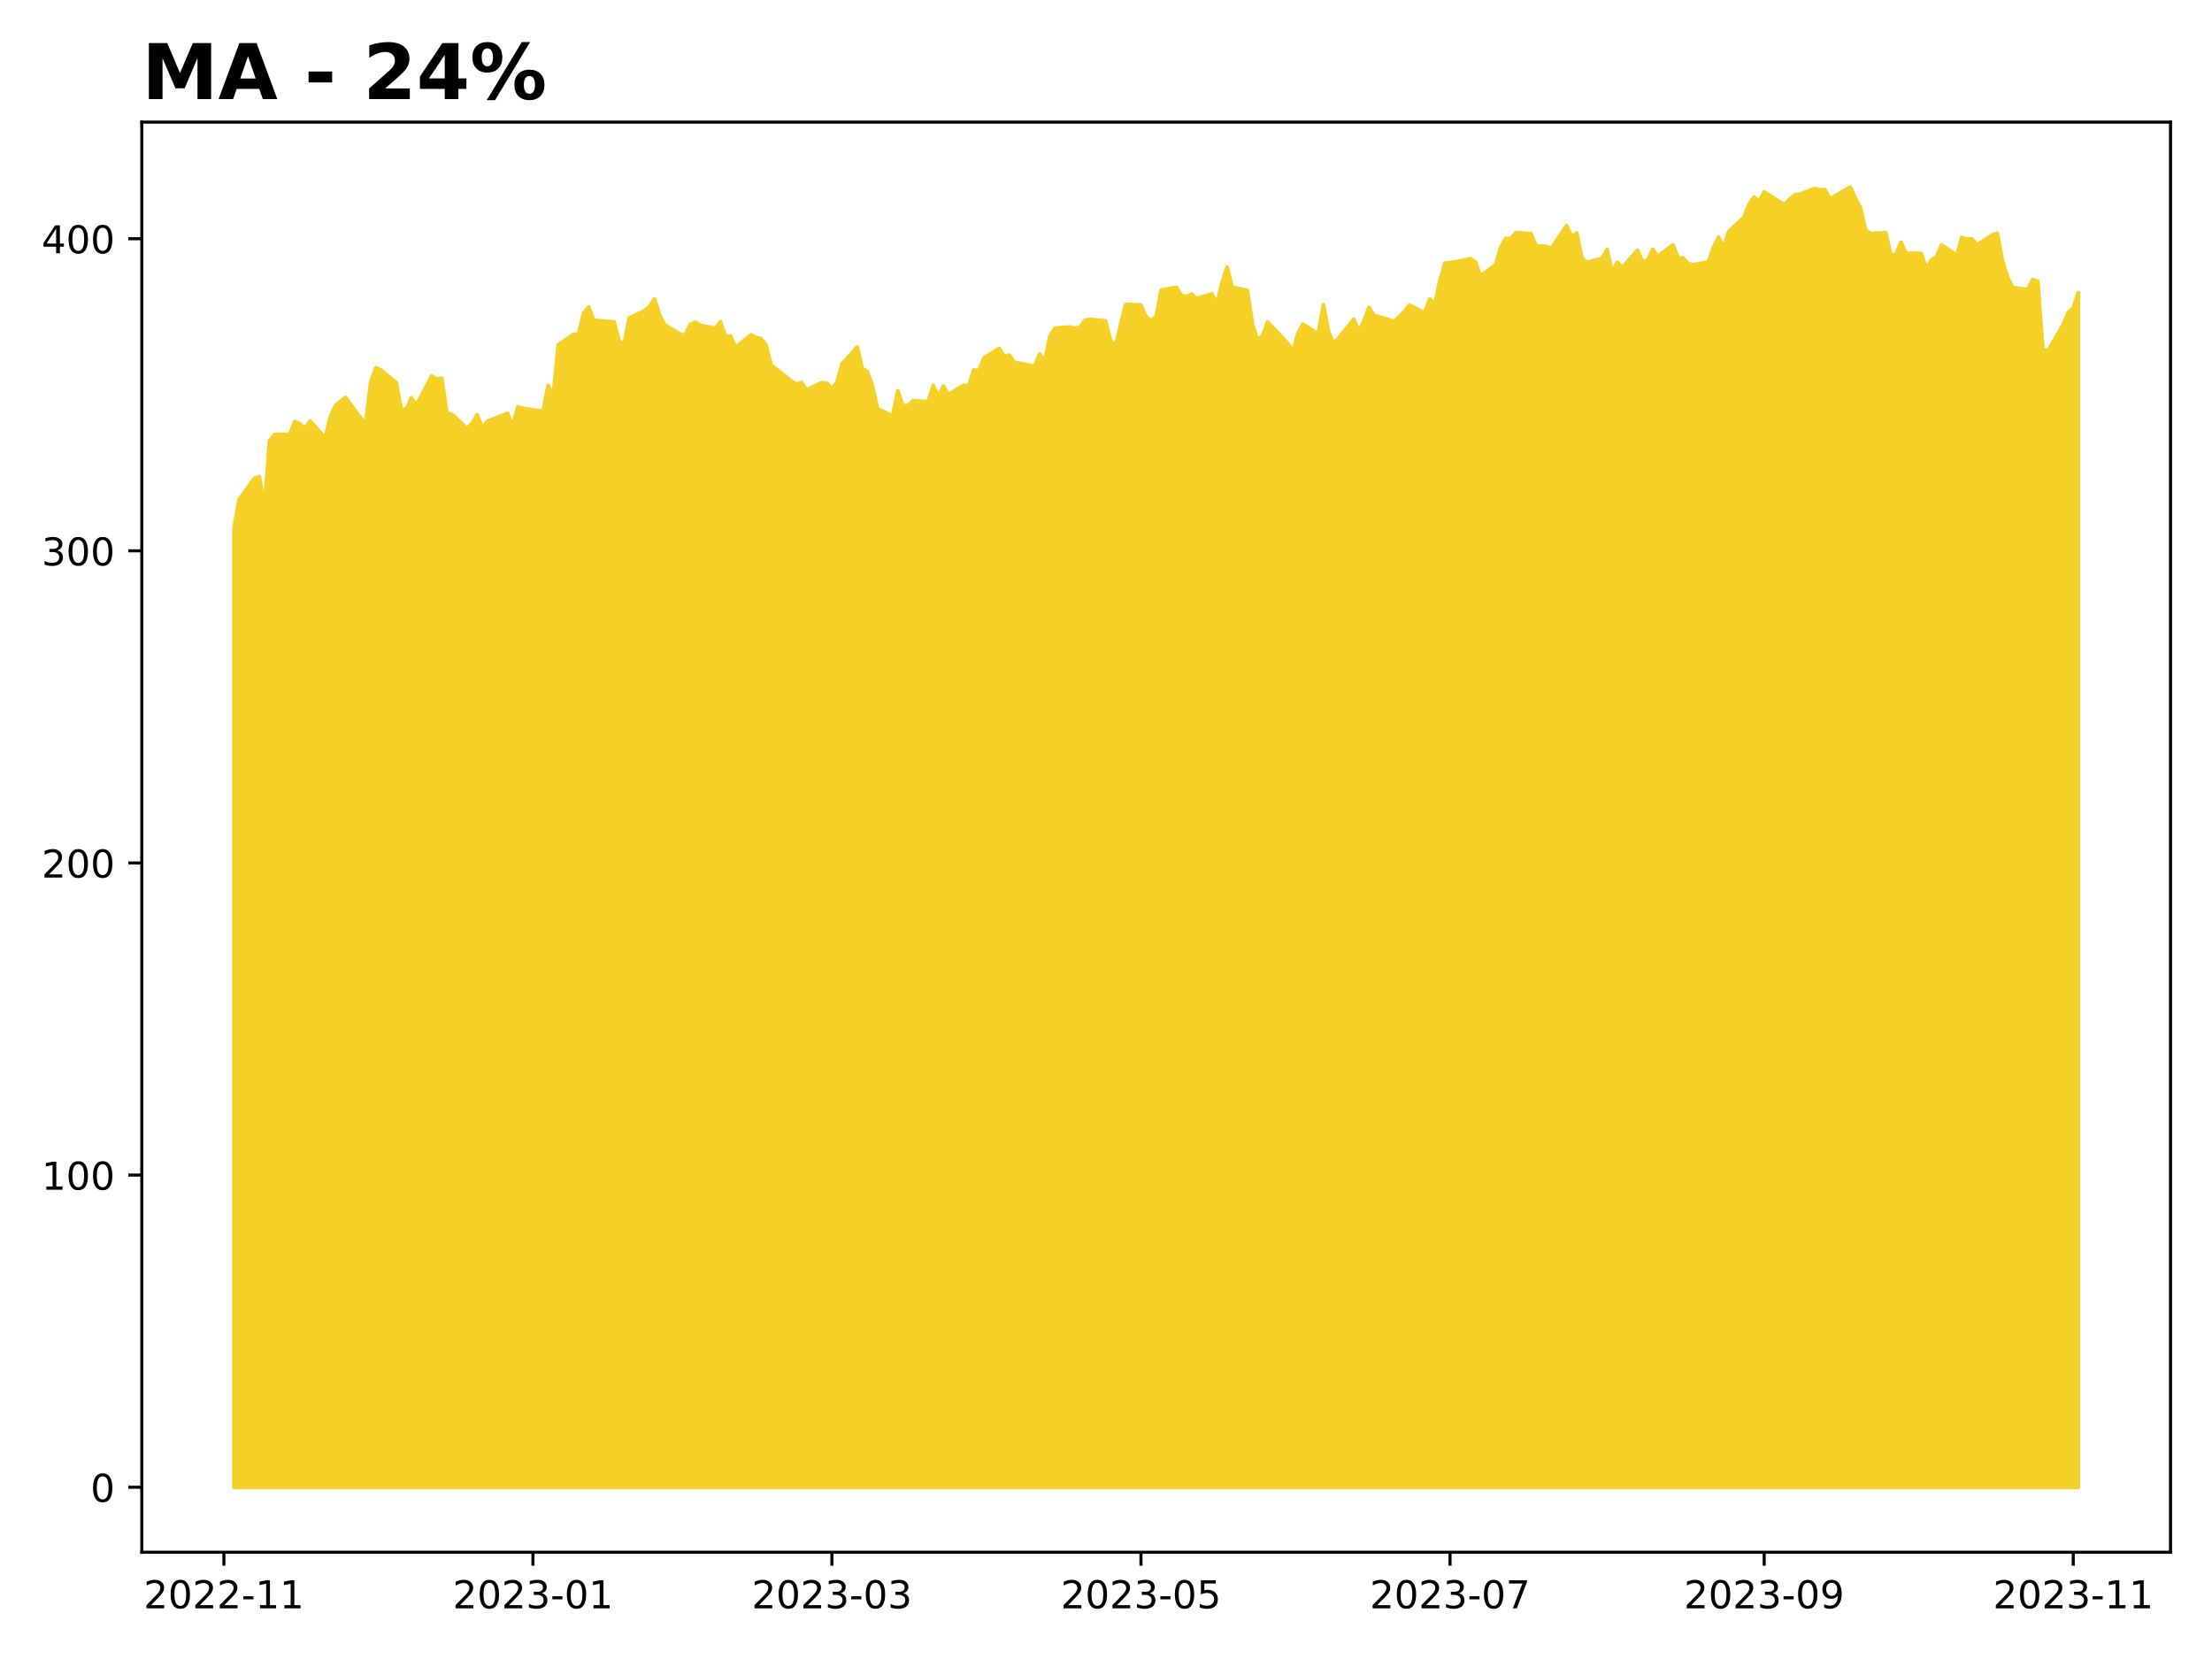
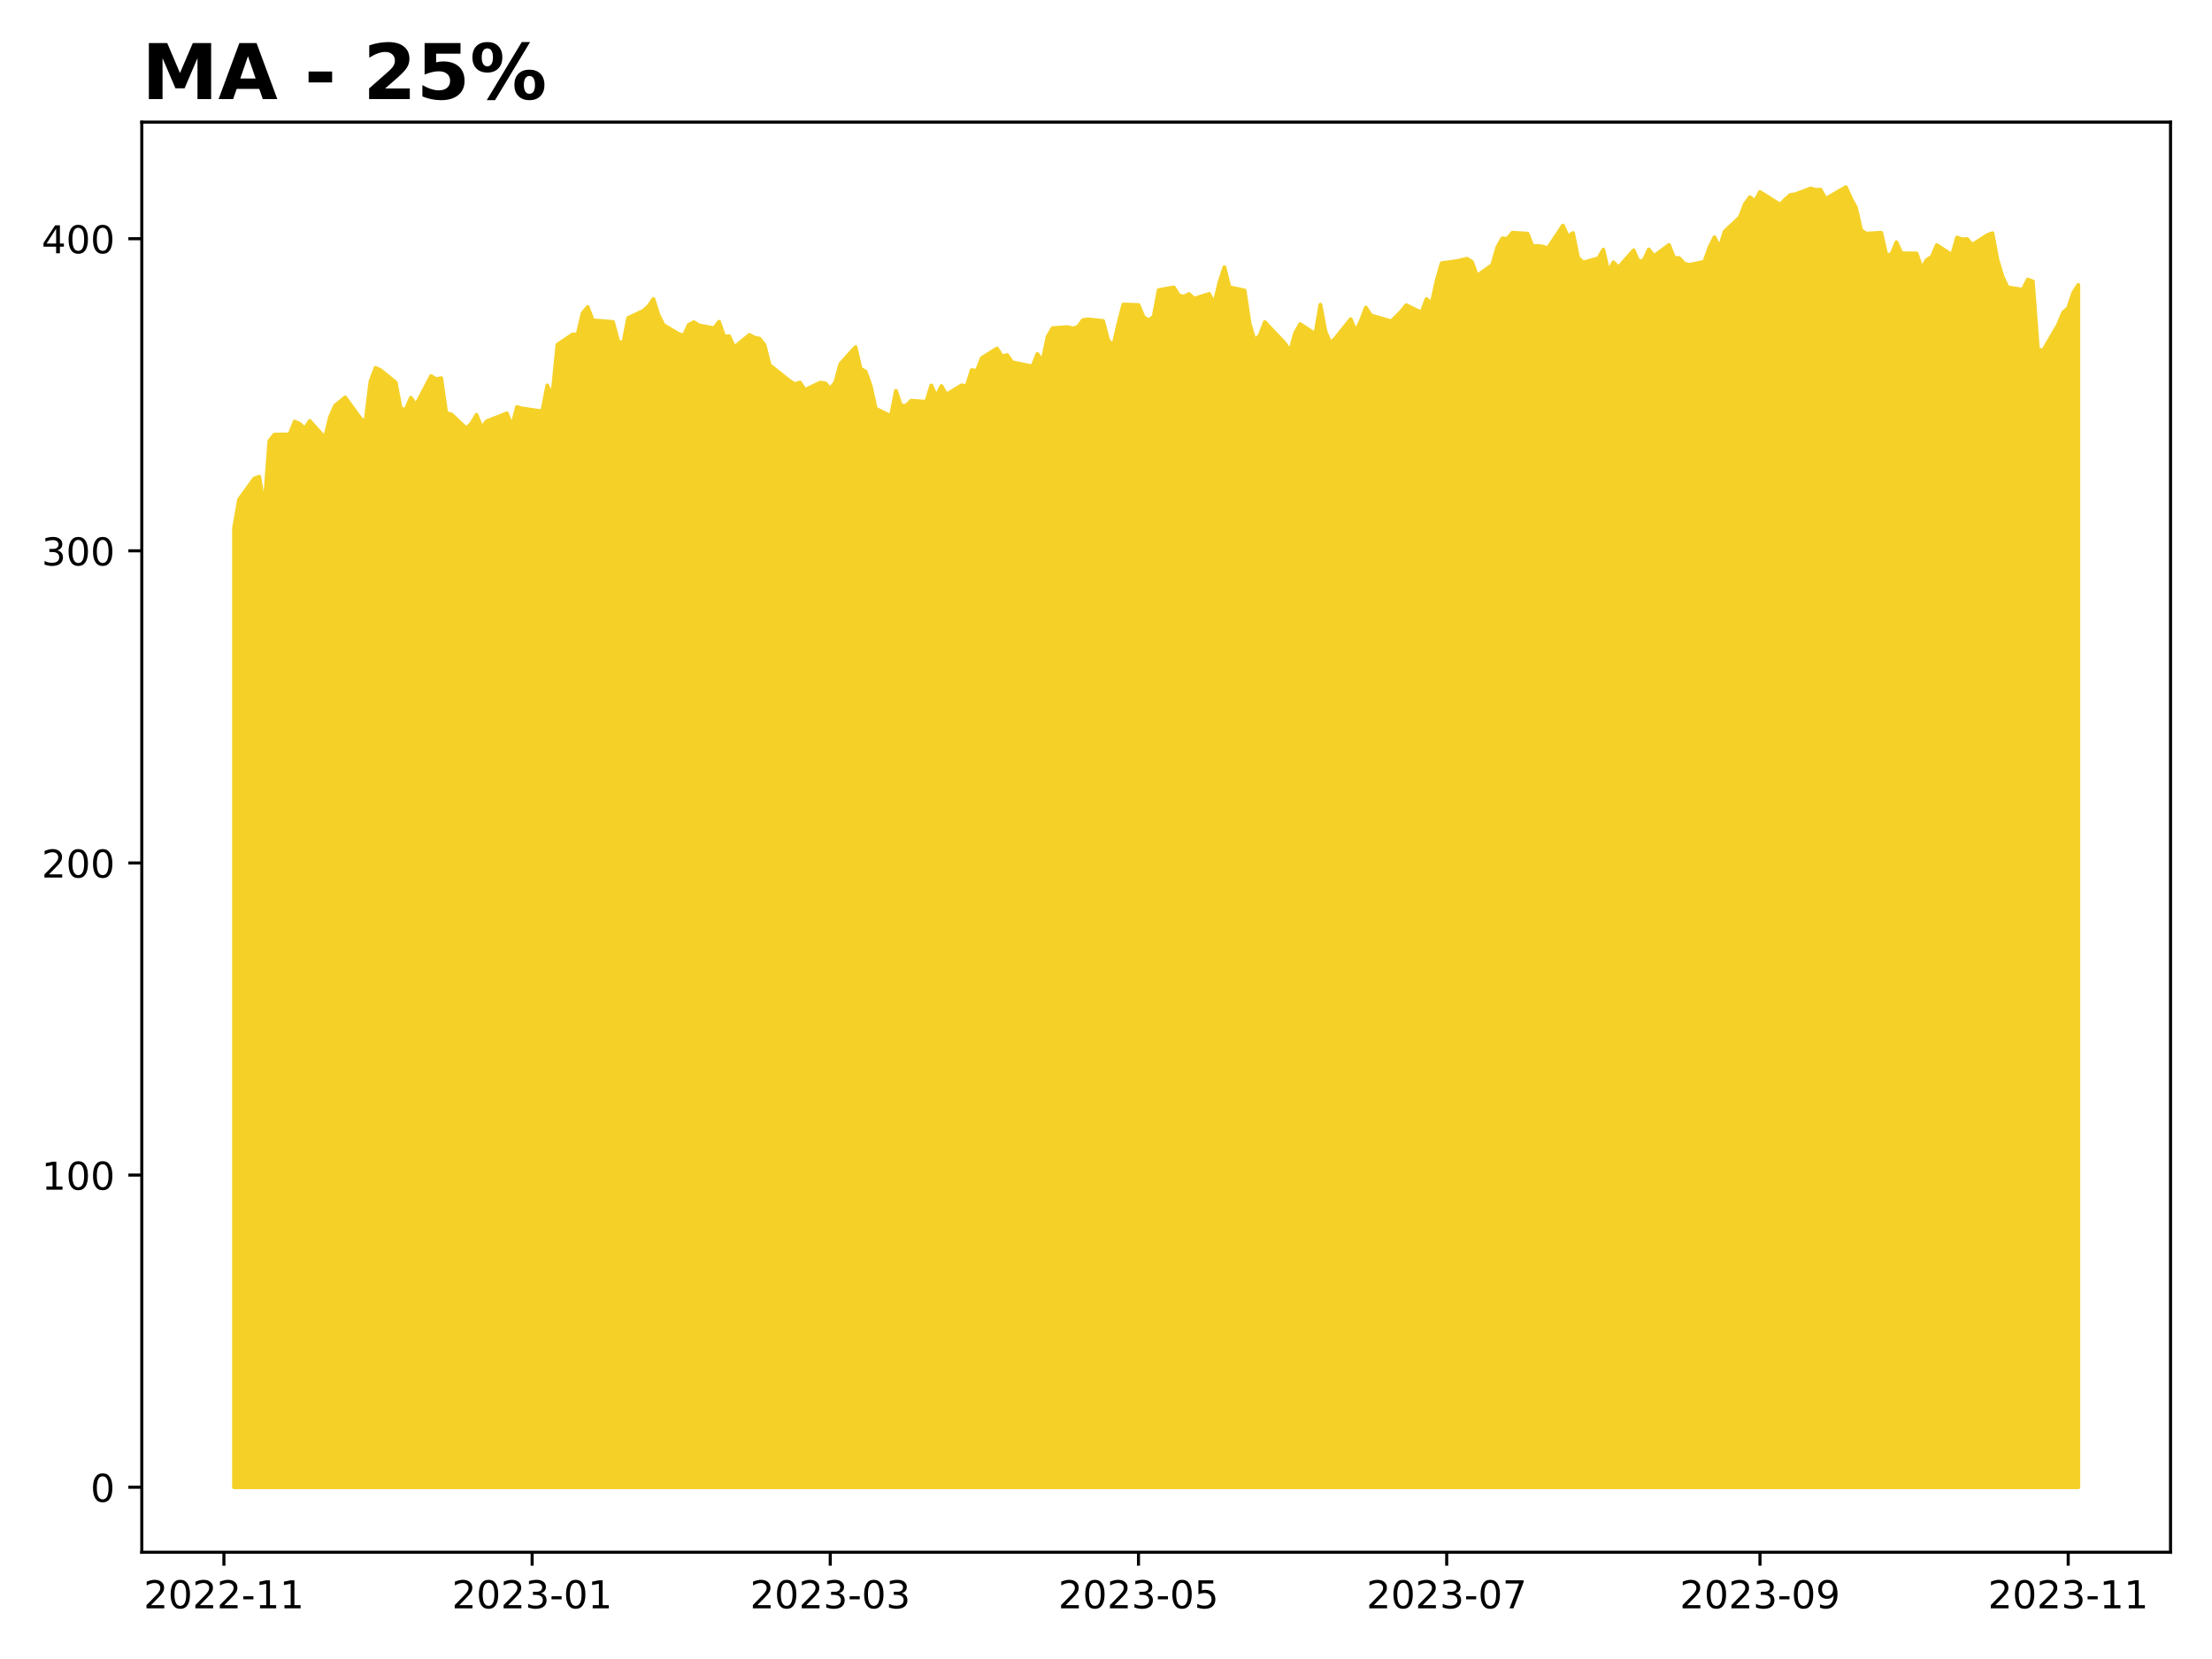
<svg xmlns="http://www.w3.org/2000/svg" xmlns:xlink="http://www.w3.org/1999/xlink" height="432pt" version="1.1" viewBox="0 0 576 432" width="576pt">
  <defs>
    <style type="text/css">
*{stroke-linecap:butt;stroke-linejoin:round;}
  </style>
  </defs>
  <g id="figure_1">
    <g id="patch_1">
      <path d="M 0 432  L 576 432  L 576 0  L 0 0  z " style="fill:#ffffff;" />
    </g>
    <g id="axes_1">
      <g id="patch_2">
        <path d="M 36.925 404.2  L 565.2 404.2  L 565.2 31.8  L 36.925 31.8  z " style="fill:#ffffff;" />
      </g>
      <g id="PolyCollection_1">
        <defs>
-           <path d="M 60.938 -44.727  L 60.938 -294.491  L 62.257 -301.924  L 66.215 -307.385  L 67.534 -307.886  L 68.854 -299.718  L 70.173 -317.192  L 71.492 -318.824  L 75.451 -318.889  L 76.77 -322.233  L 78.089 -321.627  L 79.409 -320.424  L 80.728 -322.379  L 84.686 -317.984  L 86.005 -323.405  L 87.325 -326.378  L 89.964 -328.518  L 93.922 -323.106  L 95.241 -321.926  L 96.56 -332.646  L 97.88 -336.201  L 99.199 -335.603  L 103.157 -332.396  L 104.477 -325.481  L 105.796 -325.392  L 107.115 -328.421  L 108.435 -326.531  L 112.393 -334.076  L 113.712 -333.252  L 115.032 -333.543  L 116.351 -324.447  L 117.67 -324.115  L 121.628 -320.416  L 122.948 -321.781  L 124.267 -323.994  L 125.587 -320.626  L 126.906 -322.306  L 132.183 -324.374  L 133.503 -320.973  L 134.822 -326.03  L 136.141 -325.642  L 141.419 -324.891  L 142.738 -331.637  L 144.058 -328.906  L 145.377 -342.233  L 149.335 -344.903  L 150.655 -344.936  L 151.974 -350.478  L 153.293 -352.056  L 154.613 -348.585  L 159.89 -348.164  L 161.209 -343.244  L 162.529 -342.452  L 163.848 -349.2  L 167.806 -351.053  L 169.126 -352.218  L 170.445 -354.144  L 171.764 -349.977  L 173.084 -347.379  L 177.042 -345.025  L 178.361 -344.604  L 179.681 -347.42  L 181 -348.116  L 182.319 -347.282  L 186.277 -346.522  L 187.597 -348.213  L 188.916 -344.402  L 190.236 -344.458  L 191.555 -341.553  L 195.513 -344.79  L 196.832 -344.086  L 198.152 -343.827  L 199.471 -342.136  L 200.791 -336.941  L 206.068 -332.758  L 207.387 -331.957  L 208.707 -332.41  L 210.026 -330.46  L 213.984 -332.369  L 215.304 -332.216  L 216.623 -330.767  L 217.942 -332.442  L 219.262 -337.24  L 223.22 -341.634  L 224.539 -335.978  L 225.859 -335.242  L 227.178 -331.528  L 228.497 -325.597  L 232.455 -323.655  L 233.775 -330.217  L 235.094 -326.381  L 236.413 -326.317  L 237.733 -327.66  L 241.691 -327.385  L 243.01 -331.633  L 244.33 -328.769  L 245.649 -331.471  L 246.968 -329.254  L 250.927 -331.673  L 252.246 -331.439  L 253.565 -335.646  L 254.885 -335.428  L 256.204 -338.786  L 260.162 -341.262  L 261.481 -339.182  L 262.801 -339.555  L 264.12 -337.675  L 269.398 -336.597  L 270.717 -339.831  L 272.036 -337.926  L 273.356 -344.304  L 274.675 -346.557  L 278.633 -346.825  L 279.953 -346.468  L 281.272 -346.857  L 282.591 -348.64  L 283.911 -348.835  L 287.869 -348.421  L 289.188 -343.397  L 290.508 -341.962  L 291.827 -347.562  L 293.146 -352.717  L 297.104 -352.579  L 298.424 -349.475  L 299.743 -348.559  L 301.062 -349.548  L 302.382 -356.469  L 306.34 -357.158  L 307.659 -355.075  L 308.979 -354.751  L 310.298 -355.44  L 311.617 -354.248  L 315.576 -355.456  L 316.895 -352.887  L 318.214 -358.365  L 319.534 -362.434  L 320.853 -357.207  L 324.811 -356.364  L 326.13 -347.627  L 327.45 -343.372  L 328.769 -344.62  L 330.089 -348.13  L 335.366 -342.562  L 336.685 -340.552  L 338.005 -345.301  L 339.324 -347.611  L 343.282 -345.009  L 344.602 -352.66  L 345.921 -345.715  L 347.24 -342.635  L 348.56 -343.956  L 352.518 -348.891  L 353.837 -345.706  L 355.157 -348.446  L 356.476 -351.914  L 357.795 -349.88  L 363.073 -348.332  L 364.392 -349.564  L 365.712 -350.909  L 367.031 -352.538  L 370.989 -350.601  L 372.308 -354.143  L 373.628 -352.879  L 374.947 -358.908  L 376.266 -363.471  L 380.225 -364.006  L 382.863 -364.63  L 384.183 -363.802  L 385.502 -360.183  L 389.46 -363.007  L 390.78 -367.584  L 392.099 -369.93  L 393.418 -369.824  L 394.738 -371.407  L 398.696 -371.155  L 400.015 -367.877  L 401.334 -367.966  L 402.654 -367.795  L 403.973 -367.333  L 407.931 -373.257  L 409.251 -370.409  L 410.57 -371.326  L 411.889 -364.906  L 413.209 -363.656  L 417.167 -364.728  L 418.486 -366.992  L 419.806 -361.27  L 421.125 -363.697  L 422.444 -362.35  L 426.402 -366.83  L 427.722 -363.843  L 429.041 -364.232  L 430.361 -367.049  L 431.68 -365.296  L 435.638 -368.217  L 436.957 -364.866  L 438.277 -364.801  L 439.596 -363.38  L 440.916 -363.015  L 444.874 -363.851  L 446.193 -367.617  L 447.512 -370.23  L 448.832 -367.479  L 450.151 -371.715  L 454.109 -375.408  L 455.429 -378.825  L 456.748 -380.659  L 458.067 -379.629  L 459.387 -382.007  L 464.664 -378.703  L 465.984 -380.067  L 467.303 -381.236  L 468.622 -381.414  L 472.58 -382.916  L 473.9 -382.575  L 475.219 -382.599  L 476.538 -380.197  L 477.858 -380.984  L 481.816 -383.273  L 483.135 -380.351  L 484.455 -377.908  L 485.774 -372.097  L 487.093 -371.172  L 491.052 -371.391  L 492.371 -365.62  L 493.69 -365.701  L 495.01 -368.915  L 496.329 -366.05  L 500.287 -366.002  L 501.606 -362.114  L 502.926 -364.305  L 504.245 -365.126  L 505.565 -368.191  L 509.523 -365.565  L 510.842 -370.141  L 512.161 -369.686  L 513.481 -369.759  L 514.8 -368.239  L 518.758 -370.783  L 520.078 -371.279  L 521.397 -364.322  L 522.716 -359.981  L 524.036 -357.169  L 527.994 -356.568  L 529.313 -359.201  L 530.633 -358.714  L 531.952 -341.06  L 533.271 -340.645  L 537.229 -347.424  L 538.549 -350.618  L 539.868 -351.813  L 541.188 -355.771  L 541.188 -44.727  L 541.188 -44.727  L 539.868 -44.727  L 538.549 -44.727  L 537.229 -44.727  L 533.271 -44.727  L 531.952 -44.727  L 530.633 -44.727  L 529.313 -44.727  L 527.994 -44.727  L 524.036 -44.727  L 522.716 -44.727  L 521.397 -44.727  L 520.078 -44.727  L 518.758 -44.727  L 514.8 -44.727  L 513.481 -44.727  L 512.161 -44.727  L 510.842 -44.727  L 509.523 -44.727  L 505.565 -44.727  L 504.245 -44.727  L 502.926 -44.727  L 501.606 -44.727  L 500.287 -44.727  L 496.329 -44.727  L 495.01 -44.727  L 493.69 -44.727  L 492.371 -44.727  L 491.052 -44.727  L 487.093 -44.727  L 485.774 -44.727  L 484.455 -44.727  L 483.135 -44.727  L 481.816 -44.727  L 477.858 -44.727  L 476.538 -44.727  L 475.219 -44.727  L 473.9 -44.727  L 472.58 -44.727  L 468.622 -44.727  L 467.303 -44.727  L 465.984 -44.727  L 464.664 -44.727  L 459.387 -44.727  L 458.067 -44.727  L 456.748 -44.727  L 455.429 -44.727  L 454.109 -44.727  L 450.151 -44.727  L 448.832 -44.727  L 447.512 -44.727  L 446.193 -44.727  L 444.874 -44.727  L 440.916 -44.727  L 439.596 -44.727  L 438.277 -44.727  L 436.957 -44.727  L 435.638 -44.727  L 431.68 -44.727  L 430.361 -44.727  L 429.041 -44.727  L 427.722 -44.727  L 426.402 -44.727  L 422.444 -44.727  L 421.125 -44.727  L 419.806 -44.727  L 418.486 -44.727  L 417.167 -44.727  L 413.209 -44.727  L 411.889 -44.727  L 410.57 -44.727  L 409.251 -44.727  L 407.931 -44.727  L 403.973 -44.727  L 402.654 -44.727  L 401.334 -44.727  L 400.015 -44.727  L 398.696 -44.727  L 394.738 -44.727  L 393.418 -44.727  L 392.099 -44.727  L 390.78 -44.727  L 389.46 -44.727  L 385.502 -44.727  L 384.183 -44.727  L 382.863 -44.727  L 380.225 -44.727  L 376.266 -44.727  L 374.947 -44.727  L 373.628 -44.727  L 372.308 -44.727  L 370.989 -44.727  L 367.031 -44.727  L 365.712 -44.727  L 364.392 -44.727  L 363.073 -44.727  L 357.795 -44.727  L 356.476 -44.727  L 355.157 -44.727  L 353.837 -44.727  L 352.518 -44.727  L 348.56 -44.727  L 347.24 -44.727  L 345.921 -44.727  L 344.602 -44.727  L 343.282 -44.727  L 339.324 -44.727  L 338.005 -44.727  L 336.685 -44.727  L 335.366 -44.727  L 330.089 -44.727  L 328.769 -44.727  L 327.45 -44.727  L 326.13 -44.727  L 324.811 -44.727  L 320.853 -44.727  L 319.534 -44.727  L 318.214 -44.727  L 316.895 -44.727  L 315.576 -44.727  L 311.617 -44.727  L 310.298 -44.727  L 308.979 -44.727  L 307.659 -44.727  L 306.34 -44.727  L 302.382 -44.727  L 301.062 -44.727  L 299.743 -44.727  L 298.424 -44.727  L 297.104 -44.727  L 293.146 -44.727  L 291.827 -44.727  L 290.508 -44.727  L 289.188 -44.727  L 287.869 -44.727  L 283.911 -44.727  L 282.591 -44.727  L 281.272 -44.727  L 279.953 -44.727  L 278.633 -44.727  L 274.675 -44.727  L 273.356 -44.727  L 272.036 -44.727  L 270.717 -44.727  L 269.398 -44.727  L 264.12 -44.727  L 262.801 -44.727  L 261.481 -44.727  L 260.162 -44.727  L 256.204 -44.727  L 254.885 -44.727  L 253.565 -44.727  L 252.246 -44.727  L 250.927 -44.727  L 246.968 -44.727  L 245.649 -44.727  L 244.33 -44.727  L 243.01 -44.727  L 241.691 -44.727  L 237.733 -44.727  L 236.413 -44.727  L 235.094 -44.727  L 233.775 -44.727  L 232.455 -44.727  L 228.497 -44.727  L 227.178 -44.727  L 225.859 -44.727  L 224.539 -44.727  L 223.22 -44.727  L 219.262 -44.727  L 217.942 -44.727  L 216.623 -44.727  L 215.304 -44.727  L 213.984 -44.727  L 210.026 -44.727  L 208.707 -44.727  L 207.387 -44.727  L 206.068 -44.727  L 200.791 -44.727  L 199.471 -44.727  L 198.152 -44.727  L 196.832 -44.727  L 195.513 -44.727  L 191.555 -44.727  L 190.236 -44.727  L 188.916 -44.727  L 187.597 -44.727  L 186.277 -44.727  L 182.319 -44.727  L 181 -44.727  L 179.681 -44.727  L 178.361 -44.727  L 177.042 -44.727  L 173.084 -44.727  L 171.764 -44.727  L 170.445 -44.727  L 169.126 -44.727  L 167.806 -44.727  L 163.848 -44.727  L 162.529 -44.727  L 161.209 -44.727  L 159.89 -44.727  L 154.613 -44.727  L 153.293 -44.727  L 151.974 -44.727  L 150.655 -44.727  L 149.335 -44.727  L 145.377 -44.727  L 144.058 -44.727  L 142.738 -44.727  L 141.419 -44.727  L 136.141 -44.727  L 134.822 -44.727  L 133.503 -44.727  L 132.183 -44.727  L 126.906 -44.727  L 125.587 -44.727  L 124.267 -44.727  L 122.948 -44.727  L 121.628 -44.727  L 117.67 -44.727  L 116.351 -44.727  L 115.032 -44.727  L 113.712 -44.727  L 112.393 -44.727  L 108.435 -44.727  L 107.115 -44.727  L 105.796 -44.727  L 104.477 -44.727  L 103.157 -44.727  L 99.199 -44.727  L 97.88 -44.727  L 96.56 -44.727  L 95.241 -44.727  L 93.922 -44.727  L 89.964 -44.727  L 87.325 -44.727  L 86.005 -44.727  L 84.686 -44.727  L 80.728 -44.727  L 79.409 -44.727  L 78.089 -44.727  L 76.77 -44.727  L 75.451 -44.727  L 71.492 -44.727  L 70.173 -44.727  L 68.854 -44.727  L 67.534 -44.727  L 66.215 -44.727  L 62.257 -44.727  L 60.938 -44.727  z " id="ma2e4d69b32" style="stroke:#f5d128;" />
+           <path d="M 60.938 -44.727  L 60.938 -294.491  L 62.253 -301.924  L 66.201 -307.385  L 67.516 -307.886  L 68.832 -299.718  L 70.148 -317.192  L 71.464 -318.824  L 75.411 -318.889  L 76.727 -322.233  L 78.042 -321.627  L 79.358 -320.424  L 80.674 -322.379  L 84.621 -317.984  L 85.937 -323.405  L 87.253 -326.378  L 89.884 -328.518  L 93.831 -323.106  L 95.147 -321.926  L 96.463 -332.646  L 97.779 -336.201  L 99.094 -335.603  L 103.042 -332.396  L 104.357 -325.481  L 105.673 -325.392  L 106.989 -328.421  L 108.305 -326.531  L 112.252 -334.076  L 113.568 -333.252  L 114.883 -333.543  L 116.199 -324.447  L 117.515 -324.116  L 121.462 -320.416  L 122.778 -321.781  L 124.094 -323.994  L 125.409 -320.626  L 126.725 -322.306  L 131.988 -324.374  L 133.304 -320.973  L 134.62 -326.03  L 135.935 -325.642  L 141.198 -324.891  L 142.514 -331.637  L 143.83 -328.906  L 145.146 -342.233  L 149.093 -344.903  L 150.409 -344.936  L 151.724 -350.478  L 153.04 -352.056  L 154.356 -348.585  L 159.619 -348.164  L 160.935 -343.244  L 162.251 -342.451  L 163.566 -349.2  L 167.514 -351.053  L 168.829 -352.218  L 170.145 -354.144  L 171.461 -349.977  L 172.777 -347.379  L 176.724 -345.025  L 178.04 -344.604  L 179.355 -347.42  L 180.671 -348.116  L 181.987 -347.282  L 185.934 -346.522  L 187.25 -348.213  L 188.566 -344.402  L 189.881 -344.458  L 191.197 -341.553  L 195.144 -344.79  L 196.46 -344.086  L 197.776 -343.827  L 199.092 -342.136  L 200.407 -336.941  L 205.67 -332.758  L 206.986 -331.957  L 208.302 -332.41  L 209.618 -330.46  L 213.565 -332.369  L 214.881 -332.216  L 216.196 -330.767  L 217.512 -332.442  L 218.828 -337.24  L 222.775 -341.634  L 224.091 -335.978  L 225.407 -335.242  L 226.722 -331.528  L 228.038 -325.597  L 231.985 -323.655  L 233.301 -330.217  L 234.617 -326.381  L 235.933 -326.317  L 237.248 -327.66  L 241.196 -327.385  L 242.511 -331.633  L 243.827 -328.769  L 245.143 -331.471  L 246.459 -329.254  L 250.406 -331.673  L 251.722 -331.439  L 253.037 -335.646  L 254.353 -335.428  L 255.669 -338.786  L 259.616 -341.262  L 260.932 -339.182  L 262.248 -339.555  L 263.564 -337.675  L 268.827 -336.597  L 270.142 -339.831  L 271.458 -337.926  L 272.774 -344.304  L 274.09 -346.557  L 278.037 -346.825  L 279.353 -346.468  L 280.668 -346.857  L 281.984 -348.64  L 283.3 -348.835  L 287.247 -348.421  L 288.563 -343.397  L 289.879 -341.962  L 291.194 -347.562  L 292.51 -352.717  L 296.457 -352.579  L 297.773 -349.475  L 299.089 -348.559  L 300.405 -349.548  L 301.72 -356.469  L 305.668 -357.158  L 306.983 -355.075  L 308.299 -354.751  L 309.615 -355.44  L 310.931 -354.248  L 314.878 -355.456  L 316.194 -352.887  L 317.509 -358.365  L 318.825 -362.434  L 320.141 -357.207  L 324.088 -356.364  L 325.404 -347.627  L 326.72 -343.372  L 328.035 -344.621  L 329.351 -348.13  L 334.614 -342.562  L 335.93 -340.552  L 337.246 -345.301  L 338.561 -347.611  L 342.509 -345.009  L 343.824 -352.66  L 345.14 -345.715  L 346.456 -342.635  L 347.772 -343.956  L 351.719 -348.891  L 353.035 -345.706  L 354.351 -348.446  L 355.666 -351.914  L 356.982 -349.88  L 362.245 -348.332  L 363.561 -349.564  L 364.877 -350.909  L 366.192 -352.538  L 370.14 -350.602  L 371.455 -354.143  L 372.771 -352.879  L 374.087 -358.908  L 375.403 -363.471  L 379.35 -364.006  L 381.981 -364.63  L 383.297 -363.802  L 384.613 -360.183  L 388.56 -363.007  L 389.876 -367.584  L 391.192 -369.93  L 392.507 -369.824  L 393.823 -371.407  L 397.77 -371.155  L 399.086 -367.877  L 400.402 -367.966  L 401.718 -367.795  L 403.033 -367.333  L 406.981 -373.257  L 408.296 -370.409  L 409.612 -371.326  L 410.928 -364.906  L 412.244 -363.656  L 416.191 -364.728  L 417.507 -366.992  L 418.822 -361.27  L 420.138 -363.697  L 421.454 -362.35  L 425.401 -366.83  L 426.717 -363.843  L 428.033 -364.232  L 429.348 -367.049  L 430.664 -365.296  L 434.611 -368.217  L 435.927 -364.866  L 437.243 -364.801  L 438.559 -363.38  L 439.874 -363.015  L 443.822 -363.851  L 445.137 -367.617  L 446.453 -370.23  L 447.769 -367.479  L 449.085 -371.715  L 453.032 -375.408  L 454.348 -378.825  L 455.664 -380.659  L 456.979 -379.629  L 458.295 -382.007  L 463.558 -378.703  L 464.874 -380.067  L 466.19 -381.236  L 467.505 -381.414  L 471.453 -382.916  L 472.768 -382.575  L 474.084 -382.599  L 475.4 -380.197  L 476.716 -380.984  L 480.663 -383.273  L 481.979 -380.351  L 483.294 -377.908  L 484.61 -372.097  L 485.926 -371.172  L 489.873 -371.391  L 491.189 -365.62  L 492.505 -365.701  L 493.82 -368.915  L 495.136 -366.05  L 499.083 -366.002  L 500.399 -362.114  L 501.715 -364.305  L 503.031 -365.126  L 504.346 -368.191  L 508.294 -365.565  L 509.609 -370.141  L 510.925 -369.686  L 512.241 -369.759  L 513.557 -368.239  L 517.504 -370.783  L 518.82 -371.279  L 520.135 -364.322  L 521.451 -359.981  L 522.767 -357.169  L 526.714 -356.568  L 528.03 -359.201  L 529.346 -358.714  L 530.661 -341.06  L 531.977 -340.645  L 535.924 -347.424  L 537.24 -350.618  L 538.556 -351.813  L 539.872 -355.771  L 541.188 -357.819  L 541.188 -44.727  L 541.188 -44.727  L 539.872 -44.727  L 538.556 -44.727  L 537.24 -44.727  L 535.924 -44.727  L 531.977 -44.727  L 530.661 -44.727  L 529.346 -44.727  L 528.03 -44.727  L 526.714 -44.727  L 522.767 -44.727  L 521.451 -44.727  L 520.135 -44.727  L 518.82 -44.727  L 517.504 -44.727  L 513.557 -44.727  L 512.241 -44.727  L 510.925 -44.727  L 509.609 -44.727  L 508.294 -44.727  L 504.346 -44.727  L 503.031 -44.727  L 501.715 -44.727  L 500.399 -44.727  L 499.083 -44.727  L 495.136 -44.727  L 493.82 -44.727  L 492.505 -44.727  L 491.189 -44.727  L 489.873 -44.727  L 485.926 -44.727  L 484.61 -44.727  L 483.294 -44.727  L 481.979 -44.727  L 480.663 -44.727  L 476.716 -44.727  L 475.4 -44.727  L 474.084 -44.727  L 472.768 -44.727  L 471.453 -44.727  L 467.505 -44.727  L 466.19 -44.727  L 464.874 -44.727  L 463.558 -44.727  L 458.295 -44.727  L 456.979 -44.727  L 455.664 -44.727  L 454.348 -44.727  L 453.032 -44.727  L 449.085 -44.727  L 447.769 -44.727  L 446.453 -44.727  L 445.137 -44.727  L 443.822 -44.727  L 439.874 -44.727  L 438.559 -44.727  L 437.243 -44.727  L 435.927 -44.727  L 434.611 -44.727  L 430.664 -44.727  L 429.348 -44.727  L 428.033 -44.727  L 426.717 -44.727  L 425.401 -44.727  L 421.454 -44.727  L 420.138 -44.727  L 418.822 -44.727  L 417.507 -44.727  L 416.191 -44.727  L 412.244 -44.727  L 410.928 -44.727  L 409.612 -44.727  L 408.296 -44.727  L 406.981 -44.727  L 403.033 -44.727  L 401.718 -44.727  L 400.402 -44.727  L 399.086 -44.727  L 397.77 -44.727  L 393.823 -44.727  L 392.507 -44.727  L 391.192 -44.727  L 389.876 -44.727  L 388.56 -44.727  L 384.613 -44.727  L 383.297 -44.727  L 381.981 -44.727  L 379.35 -44.727  L 375.403 -44.727  L 374.087 -44.727  L 372.771 -44.727  L 371.455 -44.727  L 370.14 -44.727  L 366.192 -44.727  L 364.877 -44.727  L 363.561 -44.727  L 362.245 -44.727  L 356.982 -44.727  L 355.666 -44.727  L 354.351 -44.727  L 353.035 -44.727  L 351.719 -44.727  L 347.772 -44.727  L 346.456 -44.727  L 345.14 -44.727  L 343.824 -44.727  L 342.509 -44.727  L 338.561 -44.727  L 337.246 -44.727  L 335.93 -44.727  L 334.614 -44.727  L 329.351 -44.727  L 328.035 -44.727  L 326.72 -44.727  L 325.404 -44.727  L 324.088 -44.727  L 320.141 -44.727  L 318.825 -44.727  L 317.509 -44.727  L 316.194 -44.727  L 314.878 -44.727  L 310.931 -44.727  L 309.615 -44.727  L 308.299 -44.727  L 306.983 -44.727  L 305.668 -44.727  L 301.72 -44.727  L 300.405 -44.727  L 299.089 -44.727  L 297.773 -44.727  L 296.457 -44.727  L 292.51 -44.727  L 291.194 -44.727  L 289.879 -44.727  L 288.563 -44.727  L 287.247 -44.727  L 283.3 -44.727  L 281.984 -44.727  L 280.668 -44.727  L 279.353 -44.727  L 278.037 -44.727  L 274.09 -44.727  L 272.774 -44.727  L 271.458 -44.727  L 270.142 -44.727  L 268.827 -44.727  L 263.564 -44.727  L 262.248 -44.727  L 260.932 -44.727  L 259.616 -44.727  L 255.669 -44.727  L 254.353 -44.727  L 253.037 -44.727  L 251.722 -44.727  L 250.406 -44.727  L 246.459 -44.727  L 245.143 -44.727  L 243.827 -44.727  L 242.511 -44.727  L 241.196 -44.727  L 237.248 -44.727  L 235.933 -44.727  L 234.617 -44.727  L 233.301 -44.727  L 231.985 -44.727  L 228.038 -44.727  L 226.722 -44.727  L 225.407 -44.727  L 224.091 -44.727  L 222.775 -44.727  L 218.828 -44.727  L 217.512 -44.727  L 216.196 -44.727  L 214.881 -44.727  L 213.565 -44.727  L 209.618 -44.727  L 208.302 -44.727  L 206.986 -44.727  L 205.67 -44.727  L 200.407 -44.727  L 199.092 -44.727  L 197.776 -44.727  L 196.46 -44.727  L 195.144 -44.727  L 191.197 -44.727  L 189.881 -44.727  L 188.566 -44.727  L 187.25 -44.727  L 185.934 -44.727  L 181.987 -44.727  L 180.671 -44.727  L 179.355 -44.727  L 178.04 -44.727  L 176.724 -44.727  L 172.777 -44.727  L 171.461 -44.727  L 170.145 -44.727  L 168.829 -44.727  L 167.514 -44.727  L 163.566 -44.727  L 162.251 -44.727  L 160.935 -44.727  L 159.619 -44.727  L 154.356 -44.727  L 153.04 -44.727  L 151.724 -44.727  L 150.409 -44.727  L 149.093 -44.727  L 145.146 -44.727  L 143.83 -44.727  L 142.514 -44.727  L 141.198 -44.727  L 135.935 -44.727  L 134.62 -44.727  L 133.304 -44.727  L 131.988 -44.727  L 126.725 -44.727  L 125.409 -44.727  L 124.094 -44.727  L 122.778 -44.727  L 121.462 -44.727  L 117.515 -44.727  L 116.199 -44.727  L 114.883 -44.727  L 113.568 -44.727  L 112.252 -44.727  L 108.305 -44.727  L 106.989 -44.727  L 105.673 -44.727  L 104.357 -44.727  L 103.042 -44.727  L 99.094 -44.727  L 97.779 -44.727  L 96.463 -44.727  L 95.147 -44.727  L 93.831 -44.727  L 89.884 -44.727  L 87.253 -44.727  L 85.937 -44.727  L 84.621 -44.727  L 80.674 -44.727  L 79.358 -44.727  L 78.042 -44.727  L 76.727 -44.727  L 75.411 -44.727  L 71.464 -44.727  L 70.148 -44.727  L 68.832 -44.727  L 67.516 -44.727  L 66.201 -44.727  L 62.253 -44.727  L 60.938 -44.727  z " id="m22e9ee2a01" style="stroke:#f5d128;" />
        </defs>
-         <g clip-path="url(#p43a97e0c7e)">
-           <use style="fill:#f5d128;stroke:#f5d128;" x="0" xlink:href="#ma2e4d69b32" y="432" />
+         <g clip-path="url(#p5e44caf186)">
+           <use style="fill:#f5d128;stroke:#f5d128;" x="0" xlink:href="#m22e9ee2a01" y="432" />
        </g>
      </g>
      <g id="matplotlib.axis_1">
        <g id="xtick_1">
          <g id="line2d_1">
            <defs>
-               <path d="M 0 0  L 0 3.5  " id="m4c7b5a6749" style="stroke:#000000;stroke-width:0.8;" />
-             </defs>
-             <g>
-               <use style="stroke:#000000;stroke-width:0.8;" x="58.299" xlink:href="#m4c7b5a6749" y="404.2" />
+               <path d="M 0 0  L 0 3.5  " id="m4842155d11" style="stroke:#000000;stroke-width:0.8;" />
+             </defs>
+             <g>
+               <use style="stroke:#000000;stroke-width:0.8;" x="58.306" xlink:href="#m4842155d11" y="404.2" />
            </g>
          </g>
          <g id="text_1">
            <defs>
              <path d="M 19.188 8.297  L 53.609 8.297  L 53.609 0  L 7.328 0  L 7.328 8.297  Q 12.938 14.109 22.625 23.891  Q 32.328 33.688 34.812 36.531  Q 39.547 41.844 41.422 45.531  Q 43.312 49.219 43.312 52.781  Q 43.312 58.594 39.234 62.25  Q 35.156 65.922 28.609 65.922  Q 23.969 65.922 18.812 64.312  Q 13.672 62.703 7.812 59.422  L 7.812 69.391  Q 13.766 71.781 18.938 73  Q 24.125 74.219 28.422 74.219  Q 39.75 74.219 46.484 68.547  Q 53.219 62.891 53.219 53.422  Q 53.219 48.922 51.531 44.891  Q 49.859 40.875 45.406 35.406  Q 44.188 33.984 37.641 27.219  Q 31.109 20.453 19.188 8.297  z " id="DejaVuSans-50" />
              <path d="M 31.781 66.406  Q 24.172 66.406 20.328 58.906  Q 16.5 51.422 16.5 36.375  Q 16.5 21.391 20.328 13.891  Q 24.172 6.391 31.781 6.391  Q 39.453 6.391 43.281 13.891  Q 47.125 21.391 47.125 36.375  Q 47.125 51.422 43.281 58.906  Q 39.453 66.406 31.781 66.406  z M 31.781 74.219  Q 44.047 74.219 50.516 64.516  Q 56.984 54.828 56.984 36.375  Q 56.984 17.969 50.516 8.266  Q 44.047 -1.422 31.781 -1.422  Q 19.531 -1.422 13.062 8.266  Q 6.594 17.969 6.594 36.375  Q 6.594 54.828 13.062 64.516  Q 19.531 74.219 31.781 74.219  z " id="DejaVuSans-48" />
              <path d="M 4.891 31.391  L 31.203 31.391  L 31.203 23.391  L 4.891 23.391  z " id="DejaVuSans-45" />
              <path d="M 12.406 8.297  L 28.516 8.297  L 28.516 63.922  L 10.984 60.406  L 10.984 69.391  L 28.422 72.906  L 38.281 72.906  L 38.281 8.297  L 54.391 8.297  L 54.391 0  L 12.406 0  z " id="DejaVuSans-49" />
            </defs>
-             <g transform="translate(37.40736 418.7984)scale(0.1 -0.1)">
+             <g transform="translate(37.41459 418.7984)scale(0.1 -0.1)">
              <use xlink:href="#DejaVuSans-50" />
              <use x="63.623" xlink:href="#DejaVuSans-48" />
              <use x="127.246" xlink:href="#DejaVuSans-50" />
              <use x="190.869" xlink:href="#DejaVuSans-50" />
              <use x="254.492" xlink:href="#DejaVuSans-45" />
              <use x="290.576" xlink:href="#DejaVuSans-49" />
              <use x="354.199" xlink:href="#DejaVuSans-49" />
            </g>
          </g>
        </g>
        <g id="xtick_2">
          <g id="line2d_2">
            <g>
-               <use style="stroke:#000000;stroke-width:0.8;" x="138.78" xlink:href="#m4c7b5a6749" y="404.2" />
+               <use style="stroke:#000000;stroke-width:0.8;" x="138.567" xlink:href="#m4842155d11" y="404.2" />
            </g>
          </g>
          <g id="text_2">
            <defs>
              <path d="M 40.578 39.312  Q 47.656 37.797 51.625 33  Q 55.609 28.219 55.609 21.188  Q 55.609 10.406 48.188 4.484  Q 40.766 -1.422 27.094 -1.422  Q 22.516 -1.422 17.656 -0.516  Q 12.797 0.391 7.625 2.203  L 7.625 11.719  Q 11.719 9.328 16.594 8.109  Q 21.484 6.891 26.812 6.891  Q 36.078 6.891 40.938 10.547  Q 45.797 14.203 45.797 21.188  Q 45.797 27.641 41.281 31.266  Q 36.766 34.906 28.719 34.906  L 20.219 34.906  L 20.219 43.016  L 29.109 43.016  Q 36.375 43.016 40.234 45.922  Q 44.094 48.828 44.094 54.297  Q 44.094 59.906 40.109 62.906  Q 36.141 65.922 28.719 65.922  Q 24.656 65.922 20.016 65.031  Q 15.375 64.156 9.812 62.312  L 9.812 71.094  Q 15.438 72.656 20.344 73.438  Q 25.25 74.219 29.594 74.219  Q 40.828 74.219 47.359 69.109  Q 53.906 64.016 53.906 55.328  Q 53.906 49.266 50.438 45.094  Q 46.969 40.922 40.578 39.312  z " id="DejaVuSans-51" />
            </defs>
-             <g transform="translate(117.8888 418.7984)scale(0.1 -0.1)">
+             <g transform="translate(117.6755 418.7984)scale(0.1 -0.1)">
              <use xlink:href="#DejaVuSans-50" />
              <use x="63.623" xlink:href="#DejaVuSans-48" />
              <use x="127.246" xlink:href="#DejaVuSans-50" />
              <use x="190.869" xlink:href="#DejaVuSans-51" />
              <use x="254.492" xlink:href="#DejaVuSans-45" />
              <use x="290.576" xlink:href="#DejaVuSans-48" />
              <use x="354.199" xlink:href="#DejaVuSans-49" />
            </g>
          </g>
        </g>
        <g id="xtick_3">
          <g id="line2d_3">
            <g>
-               <use style="stroke:#000000;stroke-width:0.8;" x="216.623" xlink:href="#m4c7b5a6749" y="404.2" />
+               <use style="stroke:#000000;stroke-width:0.8;" x="216.196" xlink:href="#m4842155d11" y="404.2" />
            </g>
          </g>
          <g id="text_3">
-             <g transform="translate(195.7315 418.7984)scale(0.1 -0.1)">
+             <g transform="translate(195.305 418.7984)scale(0.1 -0.1)">
              <use xlink:href="#DejaVuSans-50" />
              <use x="63.623" xlink:href="#DejaVuSans-48" />
              <use x="127.246" xlink:href="#DejaVuSans-50" />
              <use x="190.869" xlink:href="#DejaVuSans-51" />
              <use x="254.492" xlink:href="#DejaVuSans-45" />
              <use x="290.576" xlink:href="#DejaVuSans-48" />
              <use x="354.199" xlink:href="#DejaVuSans-51" />
            </g>
          </g>
        </g>
        <g id="xtick_4">
          <g id="line2d_4">
            <g>
-               <use style="stroke:#000000;stroke-width:0.8;" x="297.104" xlink:href="#m4c7b5a6749" y="404.2" />
+               <use style="stroke:#000000;stroke-width:0.8;" x="296.457" xlink:href="#m4842155d11" y="404.2" />
            </g>
          </g>
          <g id="text_4">
            <defs>
              <path d="M 10.797 72.906  L 49.516 72.906  L 49.516 64.594  L 19.828 64.594  L 19.828 46.734  Q 21.969 47.469 24.109 47.828  Q 26.266 48.188 28.422 48.188  Q 40.625 48.188 47.75 41.5  Q 54.891 34.812 54.891 23.391  Q 54.891 11.625 47.562 5.094  Q 40.234 -1.422 26.906 -1.422  Q 22.312 -1.422 17.547 -0.641  Q 12.797 0.141 7.719 1.703  L 7.719 11.625  Q 12.109 9.234 16.797 8.062  Q 21.484 6.891 26.703 6.891  Q 35.156 6.891 40.078 11.328  Q 45.016 15.766 45.016 23.391  Q 45.016 31 40.078 35.438  Q 35.156 39.891 26.703 39.891  Q 22.75 39.891 18.812 39.016  Q 14.891 38.141 10.797 36.281  z " id="DejaVuSans-53" />
            </defs>
-             <g transform="translate(276.213 418.7984)scale(0.1 -0.1)">
+             <g transform="translate(275.566 418.7984)scale(0.1 -0.1)">
              <use xlink:href="#DejaVuSans-50" />
              <use x="63.623" xlink:href="#DejaVuSans-48" />
              <use x="127.246" xlink:href="#DejaVuSans-50" />
              <use x="190.869" xlink:href="#DejaVuSans-51" />
              <use x="254.492" xlink:href="#DejaVuSans-45" />
              <use x="290.576" xlink:href="#DejaVuSans-48" />
              <use x="354.199" xlink:href="#DejaVuSans-53" />
            </g>
          </g>
        </g>
        <g id="xtick_5">
          <g id="line2d_5">
            <g>
-               <use style="stroke:#000000;stroke-width:0.8;" x="377.586" xlink:href="#m4c7b5a6749" y="404.2" />
+               <use style="stroke:#000000;stroke-width:0.8;" x="376.718" xlink:href="#m4842155d11" y="404.2" />
            </g>
          </g>
          <g id="text_5">
            <defs>
              <path d="M 8.203 72.906  L 55.078 72.906  L 55.078 68.703  L 28.609 0  L 18.312 0  L 43.219 64.594  L 8.203 64.594  z " id="DejaVuSans-55" />
            </defs>
-             <g transform="translate(356.6944 418.7984)scale(0.1 -0.1)">
+             <g transform="translate(355.8269 418.7984)scale(0.1 -0.1)">
              <use xlink:href="#DejaVuSans-50" />
              <use x="63.623" xlink:href="#DejaVuSans-48" />
              <use x="127.246" xlink:href="#DejaVuSans-50" />
              <use x="190.869" xlink:href="#DejaVuSans-51" />
              <use x="254.492" xlink:href="#DejaVuSans-45" />
              <use x="290.576" xlink:href="#DejaVuSans-48" />
              <use x="354.199" xlink:href="#DejaVuSans-55" />
            </g>
          </g>
        </g>
        <g id="xtick_6">
          <g id="line2d_6">
            <g>
-               <use style="stroke:#000000;stroke-width:0.8;" x="459.387" xlink:href="#m4c7b5a6749" y="404.2" />
+               <use style="stroke:#000000;stroke-width:0.8;" x="458.295" xlink:href="#m4842155d11" y="404.2" />
            </g>
          </g>
          <g id="text_6">
            <defs>
              <path d="M 10.984 1.516  L 10.984 10.5  Q 14.703 8.734 18.5 7.812  Q 22.312 6.891 25.984 6.891  Q 35.75 6.891 40.891 13.453  Q 46.047 20.016 46.781 33.406  Q 43.953 29.203 39.594 26.953  Q 35.25 24.703 29.984 24.703  Q 19.047 24.703 12.672 31.312  Q 6.297 37.938 6.297 49.422  Q 6.297 60.641 12.938 67.422  Q 19.578 74.219 30.609 74.219  Q 43.266 74.219 49.922 64.516  Q 56.594 54.828 56.594 36.375  Q 56.594 19.141 48.406 8.859  Q 40.234 -1.422 26.422 -1.422  Q 22.703 -1.422 18.891 -0.688  Q 15.094 0.047 10.984 1.516  z M 30.609 32.422  Q 37.25 32.422 41.125 36.953  Q 45.016 41.5 45.016 49.422  Q 45.016 57.281 41.125 61.844  Q 37.25 66.406 30.609 66.406  Q 23.969 66.406 20.094 61.844  Q 16.219 57.281 16.219 49.422  Q 16.219 41.5 20.094 36.953  Q 23.969 32.422 30.609 32.422  z " id="DejaVuSans-57" />
            </defs>
-             <g transform="translate(438.4953 418.7984)scale(0.1 -0.1)">
+             <g transform="translate(437.4036 418.7984)scale(0.1 -0.1)">
              <use xlink:href="#DejaVuSans-50" />
              <use x="63.623" xlink:href="#DejaVuSans-48" />
              <use x="127.246" xlink:href="#DejaVuSans-50" />
              <use x="190.869" xlink:href="#DejaVuSans-51" />
              <use x="254.492" xlink:href="#DejaVuSans-45" />
              <use x="290.576" xlink:href="#DejaVuSans-48" />
              <use x="354.199" xlink:href="#DejaVuSans-57" />
            </g>
          </g>
        </g>
        <g id="xtick_7">
          <g id="line2d_7">
            <g>
-               <use style="stroke:#000000;stroke-width:0.8;" x="539.868" xlink:href="#m4c7b5a6749" y="404.2" />
+               <use style="stroke:#000000;stroke-width:0.8;" x="538.556" xlink:href="#m4842155d11" y="404.2" />
            </g>
          </g>
          <g id="text_7">
-             <g transform="translate(518.9767 418.7984)scale(0.1 -0.1)">
+             <g transform="translate(517.6646 418.7984)scale(0.1 -0.1)">
              <use xlink:href="#DejaVuSans-50" />
              <use x="63.623" xlink:href="#DejaVuSans-48" />
              <use x="127.246" xlink:href="#DejaVuSans-50" />
              <use x="190.869" xlink:href="#DejaVuSans-51" />
              <use x="254.492" xlink:href="#DejaVuSans-45" />
              <use x="290.576" xlink:href="#DejaVuSans-49" />
              <use x="354.199" xlink:href="#DejaVuSans-49" />
            </g>
          </g>
        </g>
      </g>
      <g id="matplotlib.axis_2">
        <g id="ytick_1">
          <g id="line2d_8">
            <defs>
-               <path d="M 0 0  L -3.5 0  " id="ma3dae7b69f" style="stroke:#000000;stroke-width:0.8;" />
-             </defs>
-             <g>
-               <use style="stroke:#000000;stroke-width:0.8;" x="36.925" xlink:href="#ma3dae7b69f" y="387.273" />
+               <path d="M 0 0  L -3.5 0  " id="m1feb90ae90" style="stroke:#000000;stroke-width:0.8;" />
+             </defs>
+             <g>
+               <use style="stroke:#000000;stroke-width:0.8;" x="36.925" xlink:href="#m1feb90ae90" y="387.273" />
            </g>
          </g>
          <g id="text_8">
            <g transform="translate(23.5625 391.0719)scale(0.1 -0.1)">
              <use xlink:href="#DejaVuSans-48" />
            </g>
          </g>
        </g>
        <g id="ytick_2">
          <g id="line2d_9">
            <g>
-               <use style="stroke:#000000;stroke-width:0.8;" x="36.925" xlink:href="#ma3dae7b69f" y="305.994" />
+               <use style="stroke:#000000;stroke-width:0.8;" x="36.925" xlink:href="#m1feb90ae90" y="305.994" />
            </g>
          </g>
          <g id="text_9">
            <g transform="translate(10.8375 309.7936)scale(0.1 -0.1)">
              <use xlink:href="#DejaVuSans-49" />
              <use x="63.623" xlink:href="#DejaVuSans-48" />
              <use x="127.246" xlink:href="#DejaVuSans-48" />
            </g>
          </g>
        </g>
        <g id="ytick_3">
          <g id="line2d_10">
            <g>
-               <use style="stroke:#000000;stroke-width:0.8;" x="36.925" xlink:href="#ma3dae7b69f" y="224.716" />
+               <use style="stroke:#000000;stroke-width:0.8;" x="36.925" xlink:href="#m1feb90ae90" y="224.716" />
            </g>
          </g>
          <g id="text_10">
            <g transform="translate(10.8375 228.5153)scale(0.1 -0.1)">
              <use xlink:href="#DejaVuSans-50" />
              <use x="63.623" xlink:href="#DejaVuSans-48" />
              <use x="127.246" xlink:href="#DejaVuSans-48" />
            </g>
          </g>
        </g>
        <g id="ytick_4">
          <g id="line2d_11">
            <g>
-               <use style="stroke:#000000;stroke-width:0.8;" x="36.925" xlink:href="#ma3dae7b69f" y="143.438" />
+               <use style="stroke:#000000;stroke-width:0.8;" x="36.925" xlink:href="#m1feb90ae90" y="143.438" />
            </g>
          </g>
          <g id="text_11">
            <g transform="translate(10.8375 147.237)scale(0.1 -0.1)">
              <use xlink:href="#DejaVuSans-51" />
              <use x="63.623" xlink:href="#DejaVuSans-48" />
              <use x="127.246" xlink:href="#DejaVuSans-48" />
            </g>
          </g>
        </g>
        <g id="ytick_5">
          <g id="line2d_12">
            <g>
-               <use style="stroke:#000000;stroke-width:0.8;" x="36.925" xlink:href="#ma3dae7b69f" y="62.159" />
+               <use style="stroke:#000000;stroke-width:0.8;" x="36.925" xlink:href="#m1feb90ae90" y="62.159" />
            </g>
          </g>
          <g id="text_12">
            <defs>
              <path d="M 37.797 64.312  L 12.891 25.391  L 37.797 25.391  z M 35.203 72.906  L 47.609 72.906  L 47.609 25.391  L 58.016 25.391  L 58.016 17.188  L 47.609 17.188  L 47.609 0  L 37.797 0  L 37.797 17.188  L 4.891 17.188  L 4.891 26.703  z " id="DejaVuSans-52" />
            </defs>
            <g transform="translate(10.8375 65.9587)scale(0.1 -0.1)">
              <use xlink:href="#DejaVuSans-52" />
              <use x="63.623" xlink:href="#DejaVuSans-48" />
              <use x="127.246" xlink:href="#DejaVuSans-48" />
            </g>
          </g>
        </g>
      </g>
      <g id="patch_3">
        <path d="M 36.925 404.2  L 36.925 31.8  " style="fill:none;stroke:#000000;stroke-linecap:square;stroke-linejoin:miter;stroke-width:0.8;" />
      </g>
      <g id="patch_4">
        <path d="M 565.2 404.2  L 565.2 31.8  " style="fill:none;stroke:#000000;stroke-linecap:square;stroke-linejoin:miter;stroke-width:0.8;" />
      </g>
      <g id="patch_5">
        <path d="M 36.925 404.2  L 565.2 404.2  " style="fill:none;stroke:#000000;stroke-linecap:square;stroke-linejoin:miter;stroke-width:0.8;" />
      </g>
      <g id="patch_6">
        <path d="M 36.925 31.8  L 565.2 31.8  " style="fill:none;stroke:#000000;stroke-linecap:square;stroke-linejoin:miter;stroke-width:0.8;" />
      </g>
      <g id="text_13">
        <defs>
          <path d="M 9.188 72.906  L 33.109 72.906  L 49.703 33.891  L 66.406 72.906  L 90.281 72.906  L 90.281 0  L 72.516 0  L 72.516 53.328  L 55.719 14.016  L 43.797 14.016  L 27 53.328  L 27 0  L 9.188 0  z " id="DejaVuSans-Bold-77" />
          <path d="M 53.422 13.281  L 24.031 13.281  L 19.391 0  L 0.484 0  L 27.484 72.906  L 49.906 72.906  L 76.906 0  L 58.016 0  z M 28.719 26.812  L 48.688 26.812  L 38.719 55.812  z " id="DejaVuSans-Bold-65" />
          <path id="DejaVuSans-Bold-32" />
          <path d="M 5.422 35.891  L 36.078 35.891  L 36.078 21.688  L 5.422 21.688  z " id="DejaVuSans-Bold-45" />
          <path d="M 28.812 13.812  L 60.891 13.812  L 60.891 0  L 7.906 0  L 7.906 13.812  L 34.516 37.312  Q 38.094 40.531 39.797 43.609  Q 41.5 46.688 41.5 50  Q 41.5 55.125 38.062 58.25  Q 34.625 61.375 28.906 61.375  Q 24.516 61.375 19.281 59.5  Q 14.062 57.625 8.109 53.906  L 8.109 69.922  Q 14.453 72.016 20.656 73.109  Q 26.859 74.219 32.812 74.219  Q 45.906 74.219 53.156 68.453  Q 60.406 62.703 60.406 52.391  Q 60.406 46.438 57.328 41.281  Q 54.25 36.141 44.391 27.484  z " id="DejaVuSans-Bold-50" />
-           <path d="M 36.812 57.422  L 16.219 26.906  L 36.812 26.906  z M 33.688 72.906  L 54.594 72.906  L 54.594 26.906  L 64.984 26.906  L 64.984 13.281  L 54.594 13.281  L 54.594 0  L 36.812 0  L 36.812 13.281  L 4.5 13.281  L 4.5 29.391  z " id="DejaVuSans-Bold-52" />
+           <path d="M 10.594 72.906  L 57.328 72.906  L 57.328 59.078  L 25.594 59.078  L 25.594 47.797  Q 27.734 48.391 29.906 48.703  Q 32.078 49.031 34.422 49.031  Q 47.75 49.031 55.172 42.359  Q 62.594 35.688 62.594 23.781  Q 62.594 11.969 54.516 5.266  Q 46.438 -1.422 32.078 -1.422  Q 25.875 -1.422 19.797 -0.219  Q 13.719 0.984 7.719 3.422  L 7.719 18.219  Q 13.672 14.797 19.016 13.078  Q 24.359 11.375 29.109 11.375  Q 35.938 11.375 39.859 14.719  Q 43.797 18.062 43.797 23.781  Q 43.797 29.547 39.859 32.859  Q 35.938 36.188 29.109 36.188  Q 25.047 36.188 20.453 35.125  Q 15.875 34.078 10.594 31.891  z " id="DejaVuSans-Bold-53" />
          <path d="M 77.484 30.078  Q 74.031 30.078 72.125 27.078  Q 70.219 24.078 70.219 18.5  Q 70.219 12.891 72.094 9.891  Q 73.969 6.891 77.484 6.891  Q 81 6.891 82.859 9.891  Q 84.719 12.891 84.719 18.5  Q 84.719 24.078 82.828 27.078  Q 80.953 30.078 77.484 30.078  z M 77.484 38.281  Q 86.578 38.281 91.797 33  Q 97.016 27.734 97.016 18.5  Q 97.016 9.281 91.797 3.922  Q 86.578 -1.422 77.484 -1.422  Q 68.406 -1.422 63.156 3.922  Q 57.906 9.281 57.906 18.5  Q 57.906 27.688 63.156 32.984  Q 68.406 38.281 77.484 38.281  z M 32.719 -1.422  L 21.922 -1.422  L 67.484 74.219  L 78.328 74.219  z M 22.703 74.219  Q 31.781 74.219 36.984 68.922  Q 42.188 63.625 42.188 54.391  Q 42.188 45.172 36.984 39.844  Q 31.781 34.516 22.703 34.516  Q 13.625 34.516 8.422 39.844  Q 3.219 45.172 3.219 54.391  Q 3.219 63.625 8.422 68.922  Q 13.625 74.219 22.703 74.219  z M 22.703 66.016  Q 19.188 66.016 17.281 62.984  Q 15.375 59.969 15.375 54.391  Q 15.375 48.781 17.281 45.719  Q 19.188 42.672 22.703 42.672  Q 26.219 42.672 28.094 45.719  Q 29.984 48.781 29.984 54.391  Q 29.984 59.969 28.078 62.984  Q 26.172 66.016 22.703 66.016  z " id="DejaVuSans-Bold-37" />
        </defs>
        <g transform="translate(36.925 25.8)scale(0.2 -0.2)">
          <use xlink:href="#DejaVuSans-Bold-77" />
          <use x="99.512" xlink:href="#DejaVuSans-Bold-65" />
          <use x="176.904" xlink:href="#DejaVuSans-Bold-32" />
          <use x="211.719" xlink:href="#DejaVuSans-Bold-45" />
          <use x="253.223" xlink:href="#DejaVuSans-Bold-32" />
          <use x="288.037" xlink:href="#DejaVuSans-Bold-50" />
-           <use x="357.617" xlink:href="#DejaVuSans-Bold-52" />
+           <use x="357.617" xlink:href="#DejaVuSans-Bold-53" />
          <use x="427.197" xlink:href="#DejaVuSans-Bold-37" />
        </g>
      </g>
    </g>
  </g>
  <defs>
-     <clipPath id="p43a97e0c7e">
+     <clipPath id="p5e44caf186">
      <rect height="372.4" width="528.275" x="36.925" y="31.8" />
    </clipPath>
  </defs>
</svg>
